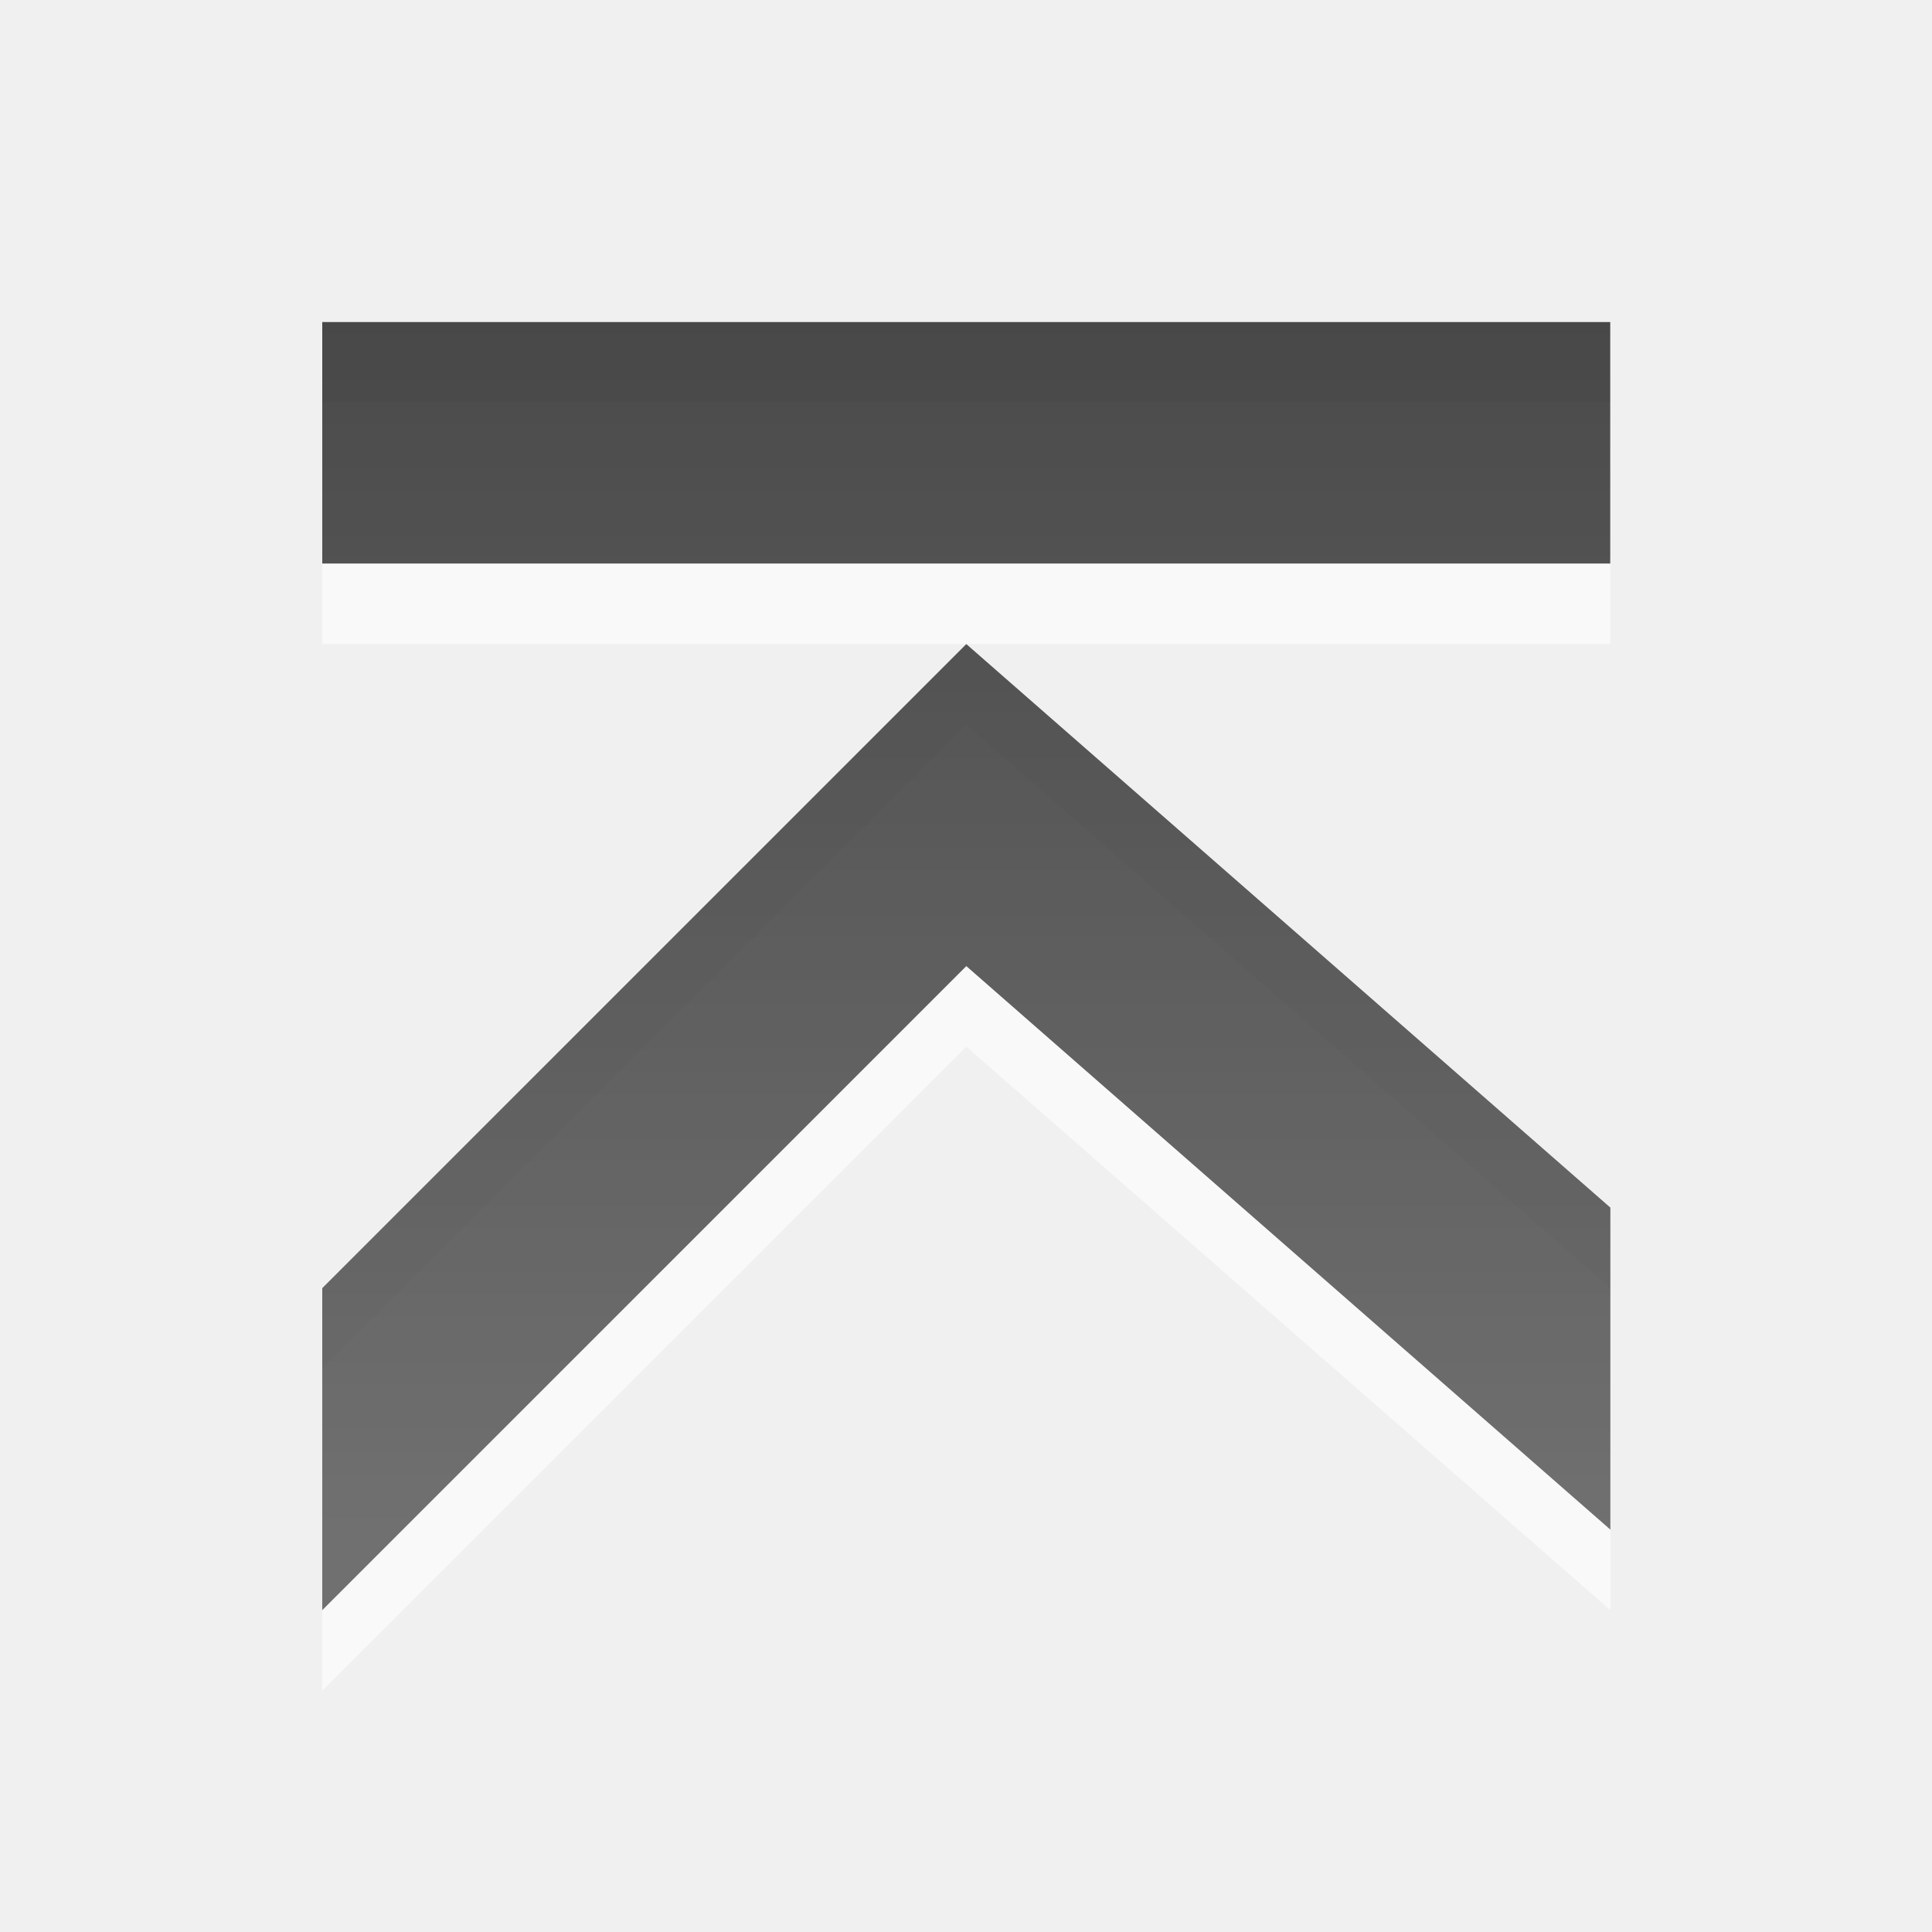
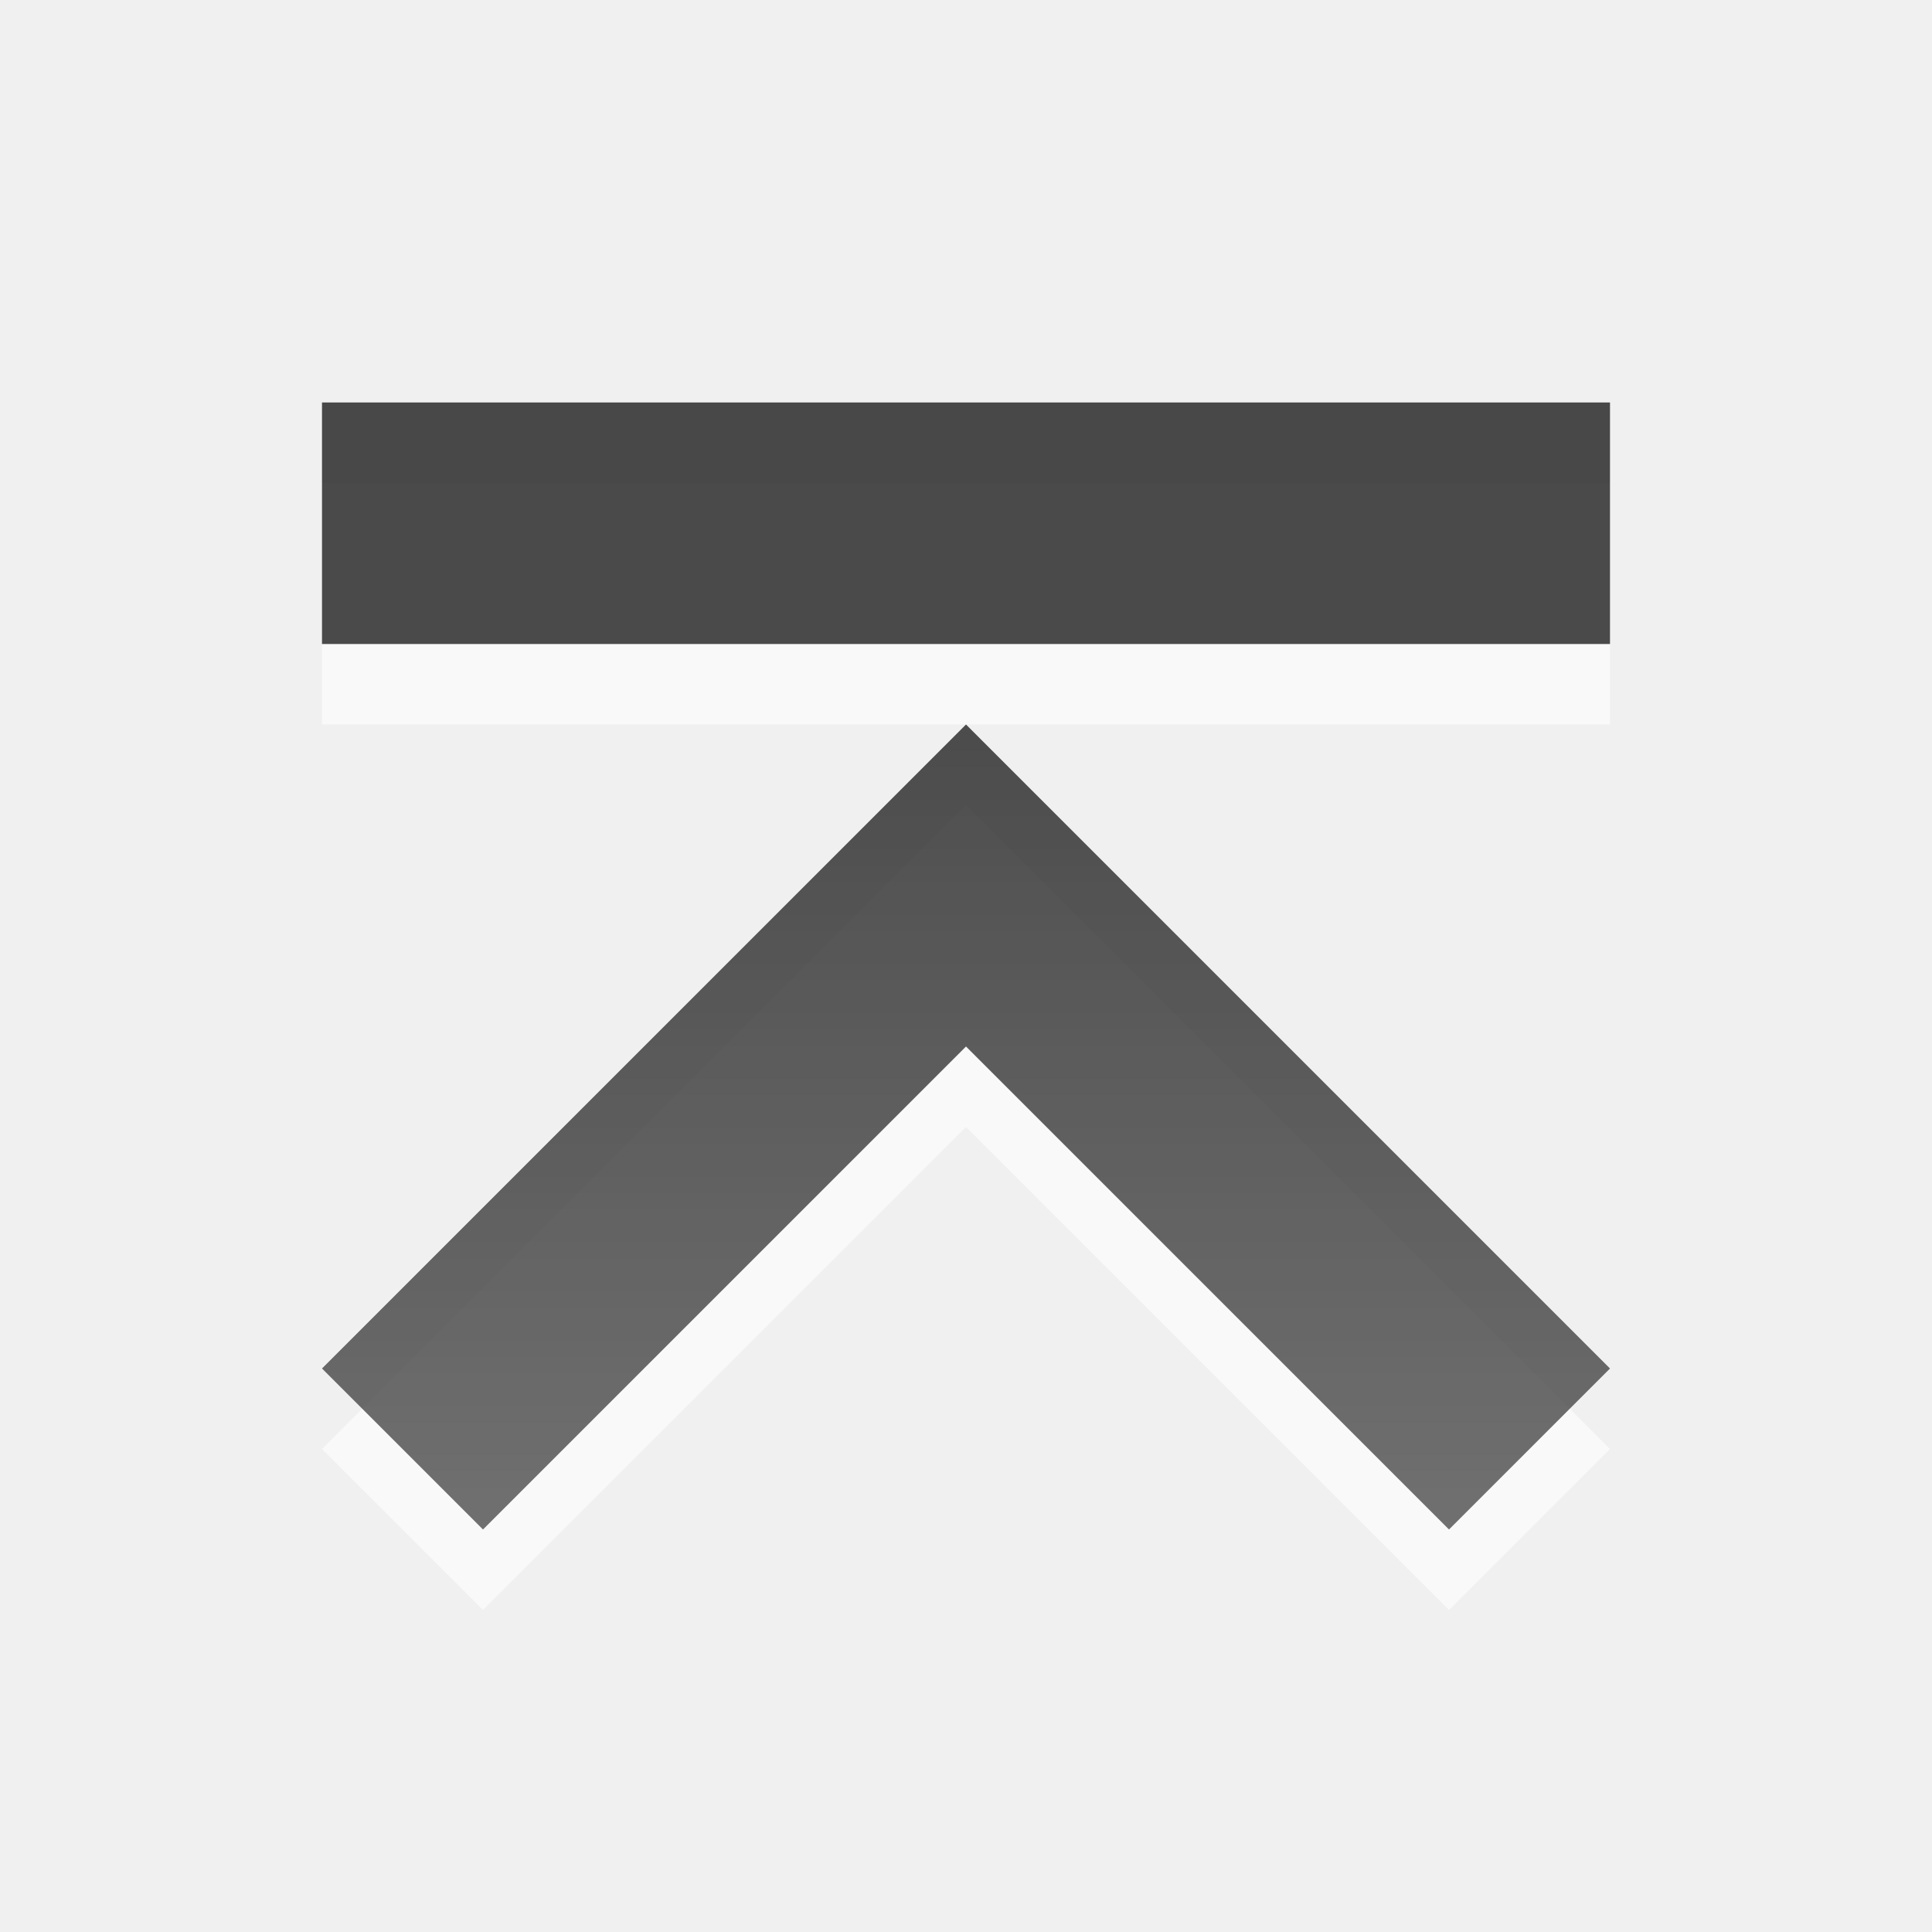
<svg xmlns="http://www.w3.org/2000/svg" xmlns:xlink="http://www.w3.org/1999/xlink" width="24" height="24" id="svg6662" version="1.1">
  <defs id="defs6664">
-     <linearGradient y2="11.024" y1="3.007" x2="0" id="linearGradient1022-8-8-3-0-1-9" gradientUnits="userSpaceOnUse">
-       <stop id="stop3001-0-9-4-2-1" offset="0" />
-       <stop id="stop3003-5-6-6-2-1" stop-color="#363636" offset="1" />
+     <linearGradient y2="11.024" y1="3.007" x2="0" id="linearGradient1022-8-8-3-0-1-2" gradientUnits="userSpaceOnUse">
+       <stop id="stop3001-0-9-4-2-8" offset="0" />
+       <stop id="stop3003-5-6-6-2-2" stop-color="#363636" offset="1" />
    </linearGradient>
-     <linearGradient y2="21.129" x2="68.44" y1="11.193" x1="68.44" gradientTransform="matrix(1.119994,0,0,1.006481,85.01664,119.4957)" gradientUnits="userSpaceOnUse" id="linearGradient8186" xlink:href="#linearGradient1022-8-8-3-0-1-9" />
+     <linearGradient xlink:href="#linearGradient1022-8-8-3-0-1-2" id="linearGradient2995" gradientUnits="userSpaceOnUse" gradientTransform="matrix(0,-1.679914,-1.509653,1.141905e-8,36.94059,1128.395)" x1="54.784" y1="16.521" x2="48.236" y2="16.521" />
  </defs>
  <g id="capa1" transform="translate(0,-1028.362)">
-     <g id="go-top" transform="matrix(1.499931,0,0,1.499931,-232.4894,373.85)">
-       <rect style="opacity:0.6;color:#000000;fill:none;stroke:none;stroke-width:1;marker:none;visibility:visible;display:inline;overflow:visible;enable-background:accumulate" id="rect3031" width="16" height="16" x="155" y="436.362" />
-       <path id="path6501" d="m 157.669,439.696 0,2 10.667,0 0,-2 z m 5.334,2.667 -5.334,5.334 0,2.667 5.334,-5.334 5.334,4.667 0,-2.667 z" style="opacity:0.6;color:#000000;fill:#ffffff;fill-opacity:1;fill-rule:nonzero;stroke:none;stroke-width:0.667;marker:none;visibility:visible;display:inline;overflow:visible;enable-background:accumulate" />
-       <path style="opacity:0.7;color:#000000;fill:url(#linearGradient8186);fill-opacity:1;fill-rule:nonzero;stroke:none;stroke-width:1;marker:none;visibility:visible;display:inline;overflow:visible;enable-background:accumulate" d="m 157.669,130.761 0,2 10.667,0 0,-2 z m 5.334,2.667 -5.334,5.334 0,2.667 5.334,-5.334 5.334,4.667 0,-2.667 z" transform="translate(0,308.2677)" id="path5160" />
-     </g>
+     <path style="opacity:0.6;color:#000000;fill:#ffffff;fill-opacity:1;fill-rule:nonzero;stroke:none;stroke-width:0.667;marker:none;visibility:visible;display:inline;overflow:visible;enable-background:accumulate" d="m 18,1048.362 -6,-6 -6,6 -2,-2 8,-8 L 20,1046.362 z m 2,-11 -16,0 5.8e-6,-3 16,0 z" id="path3042" />
+     <path id="path5156" d="m 18,1047.362 -6,-6 -6,6 -2,-2 8,-8 8,8 z m 2,-11 -16,-10e-5 -2e-5,-3 16,0 z" style="opacity:0.7;color:#000000;fill:url(#linearGradient2995);fill-opacity:1;fill-rule:nonzero;stroke:none;stroke-width:1;marker:none;visibility:visible;display:inline;overflow:visible;enable-background:accumulate" />
  </g>
</svg>
